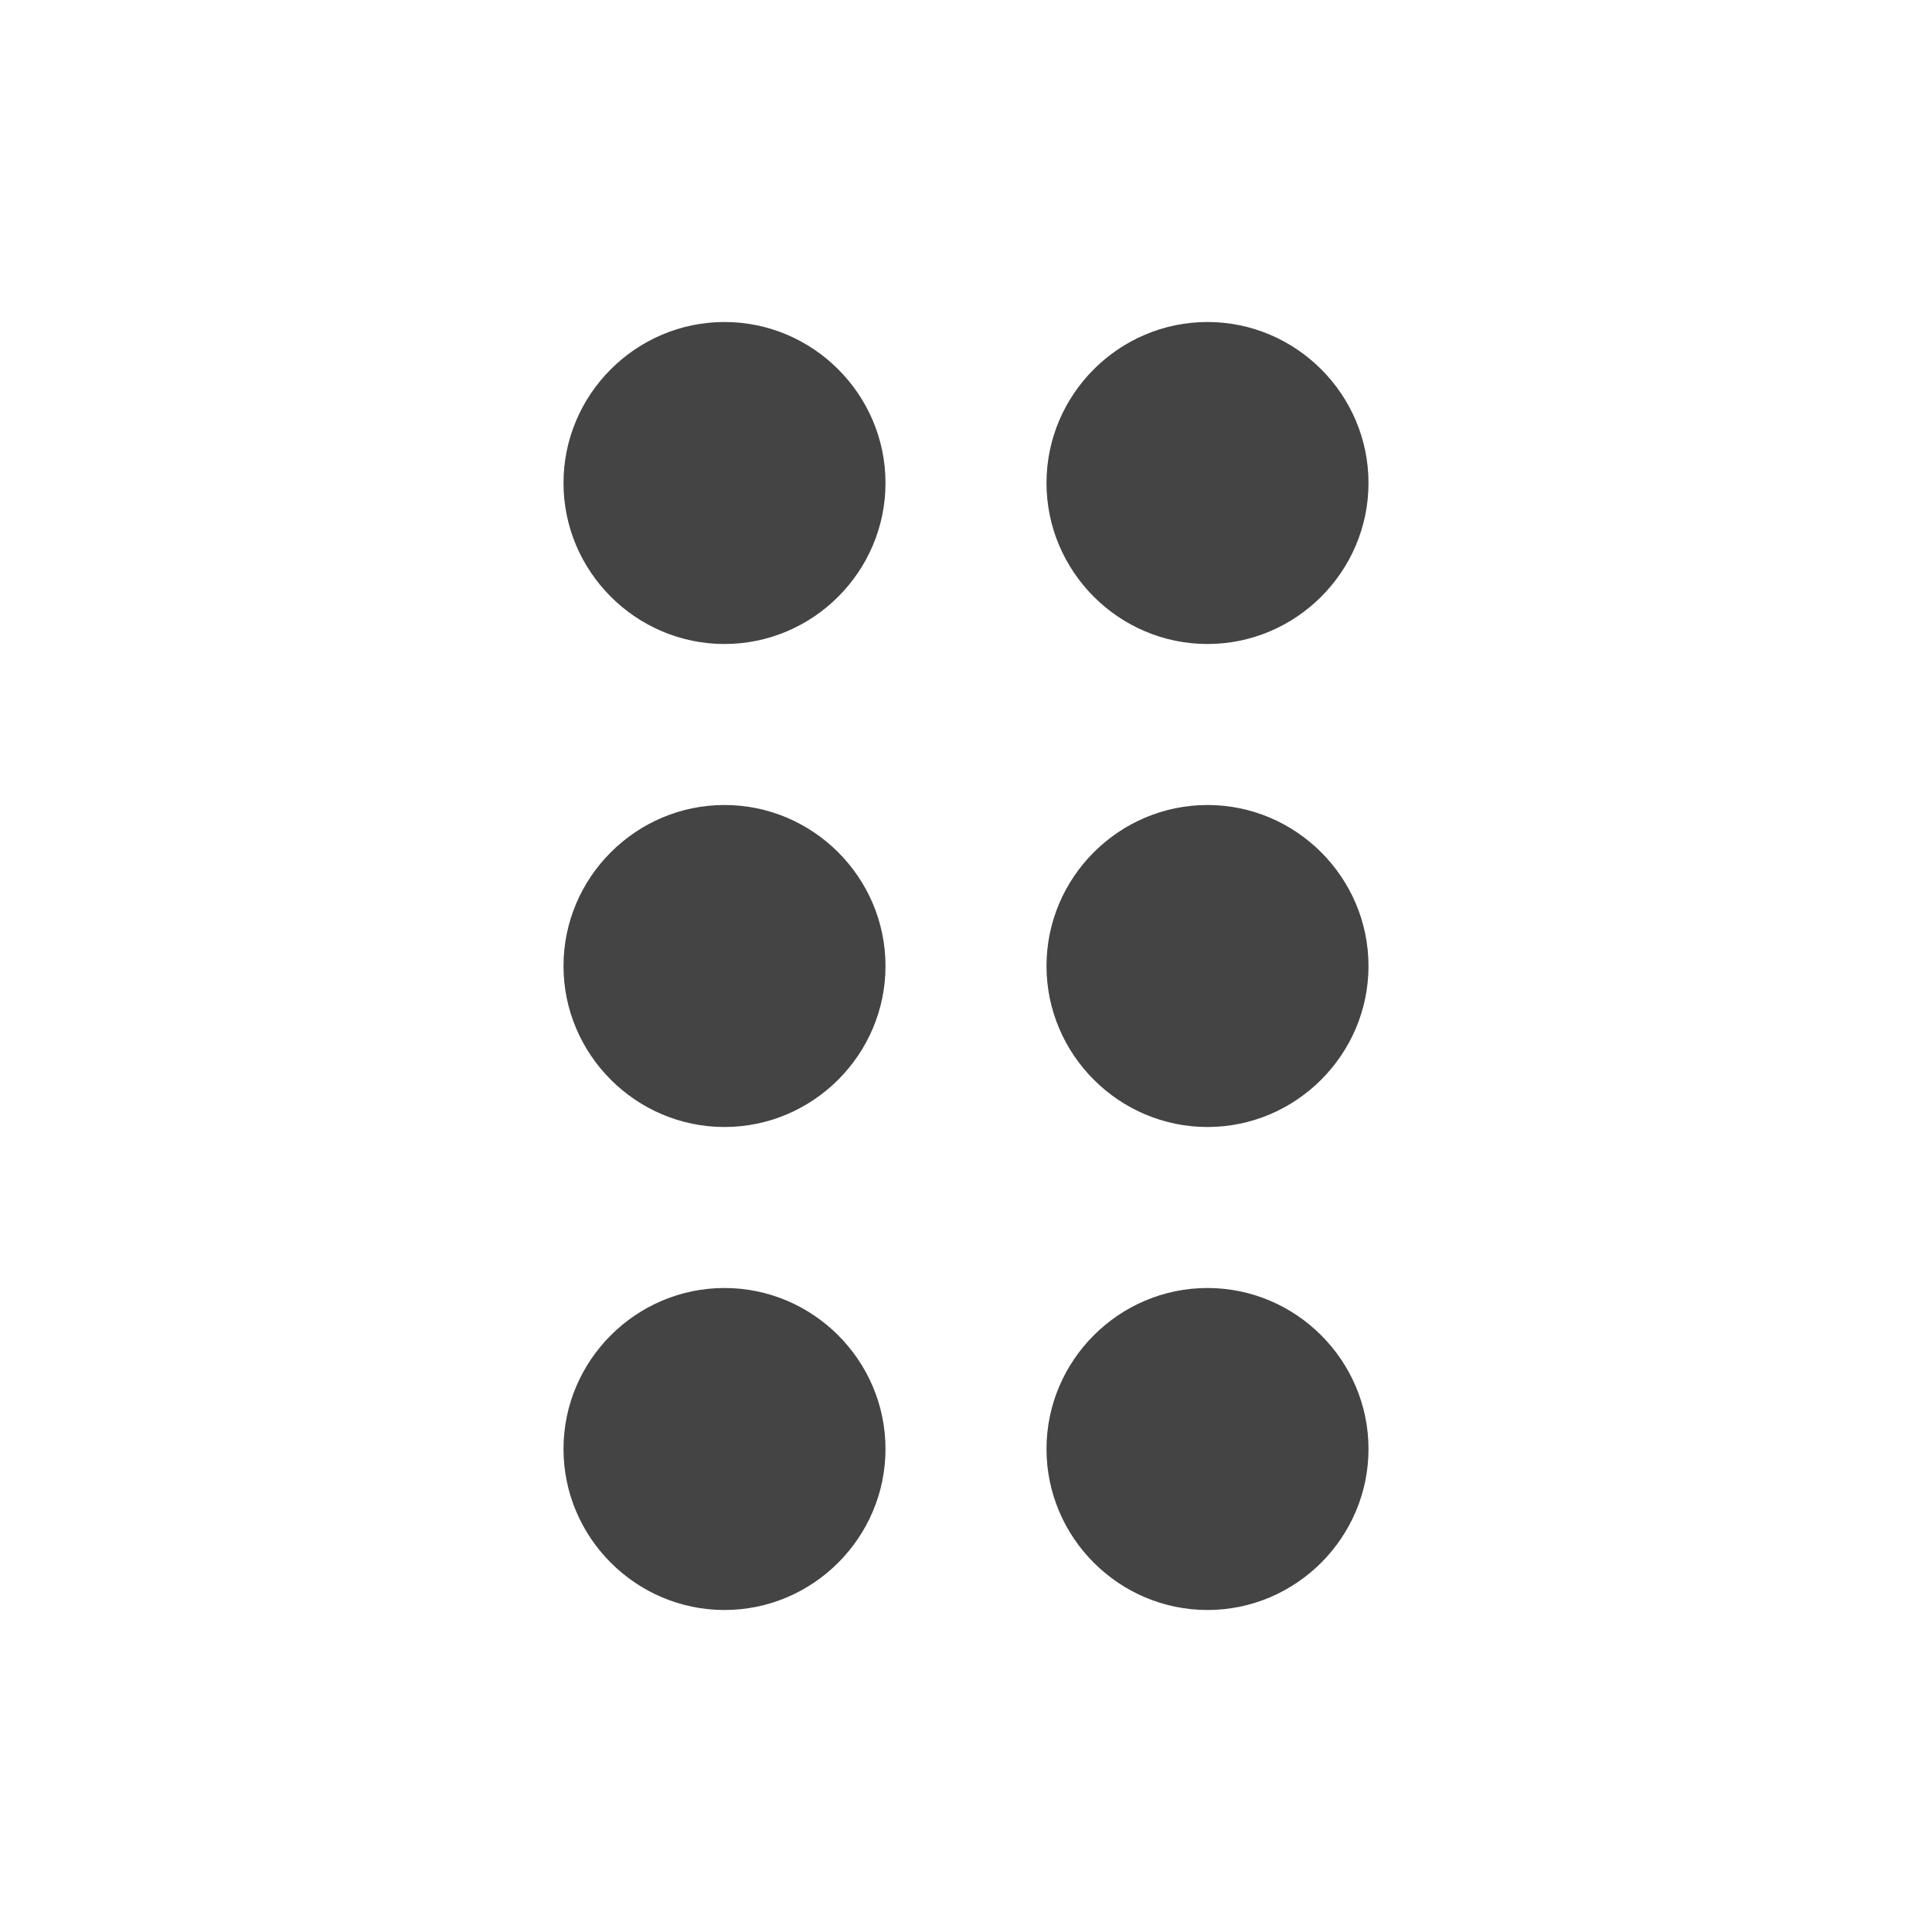
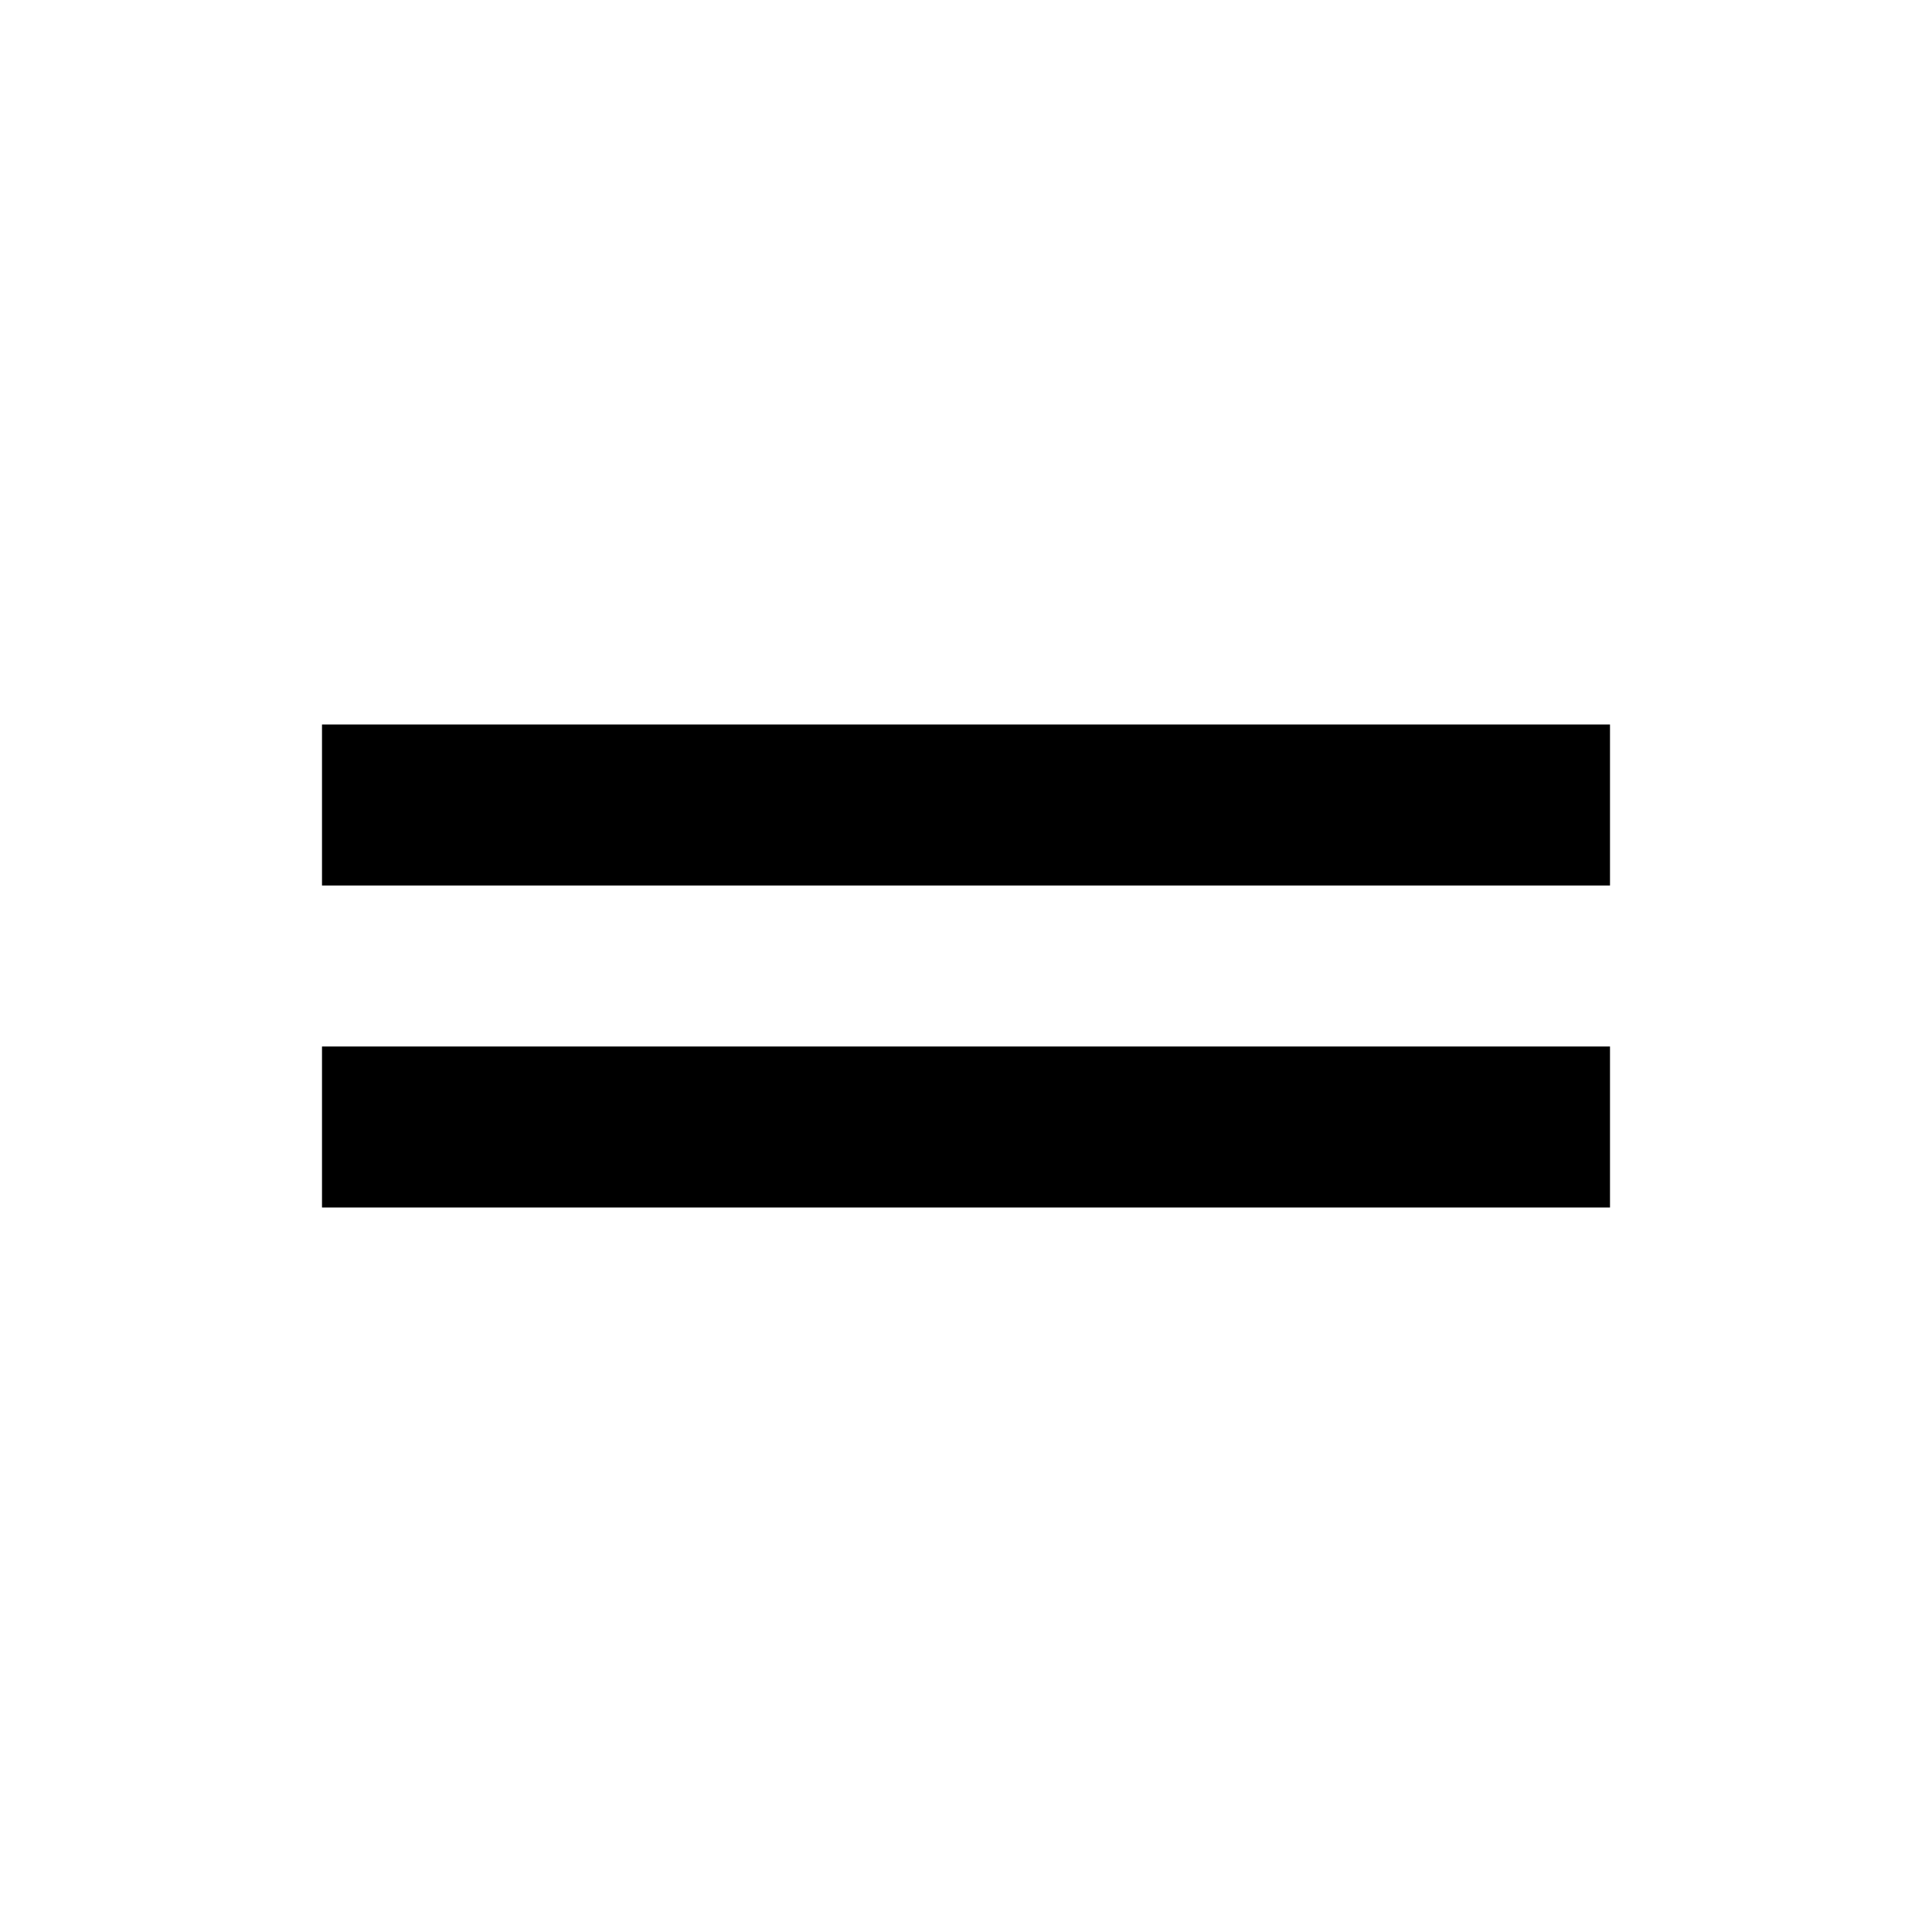
- <svg xmlns="http://www.w3.org/2000/svg" width="24" height="24" fill="rgba(68, 68, 68, 1.00)" viewBox="0 0 24 24">
-   <path fill="none" d="M0 0h24v24H0V0z" />
-   <path d="M11 18c0 1.1-.9 2-2 2s-2-.9-2-2 .9-2 2-2 2 .9 2 2zm-2-8c-1.1 0-2 .9-2 2s.9 2 2 2 2-.9 2-2-.9-2-2-2zm0-6c-1.1 0-2 .9-2 2s.9 2 2 2 2-.9 2-2-.9-2-2-2zm6 4c1.1 0 2-.9 2-2s-.9-2-2-2-2 .9-2 2 .9 2 2 2zm0 2c-1.1 0-2 .9-2 2s.9 2 2 2 2-.9 2-2-.9-2-2-2zm0 6c-1.1 0-2 .9-2 2s.9 2 2 2 2-.9 2-2-.9-2-2-2z" />
+ <svg xmlns="http://www.w3.org/2000/svg" width="24" height="24" viewBox="0 0 24 24">
+   <path fill="none" d="M0 0h24v24H0z" />
+   <path d="M20 9H4v2h16V9zM4 15h16v-2H4v2z" />
</svg>
